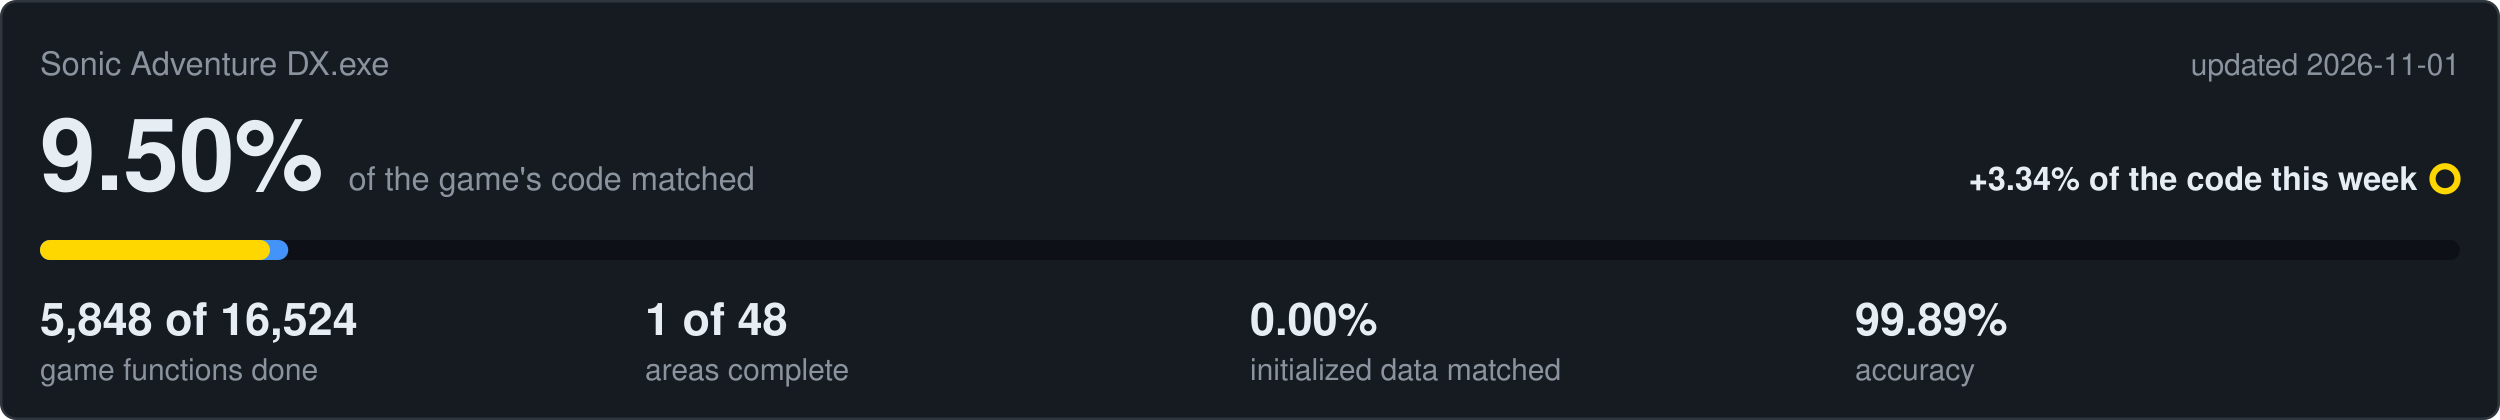
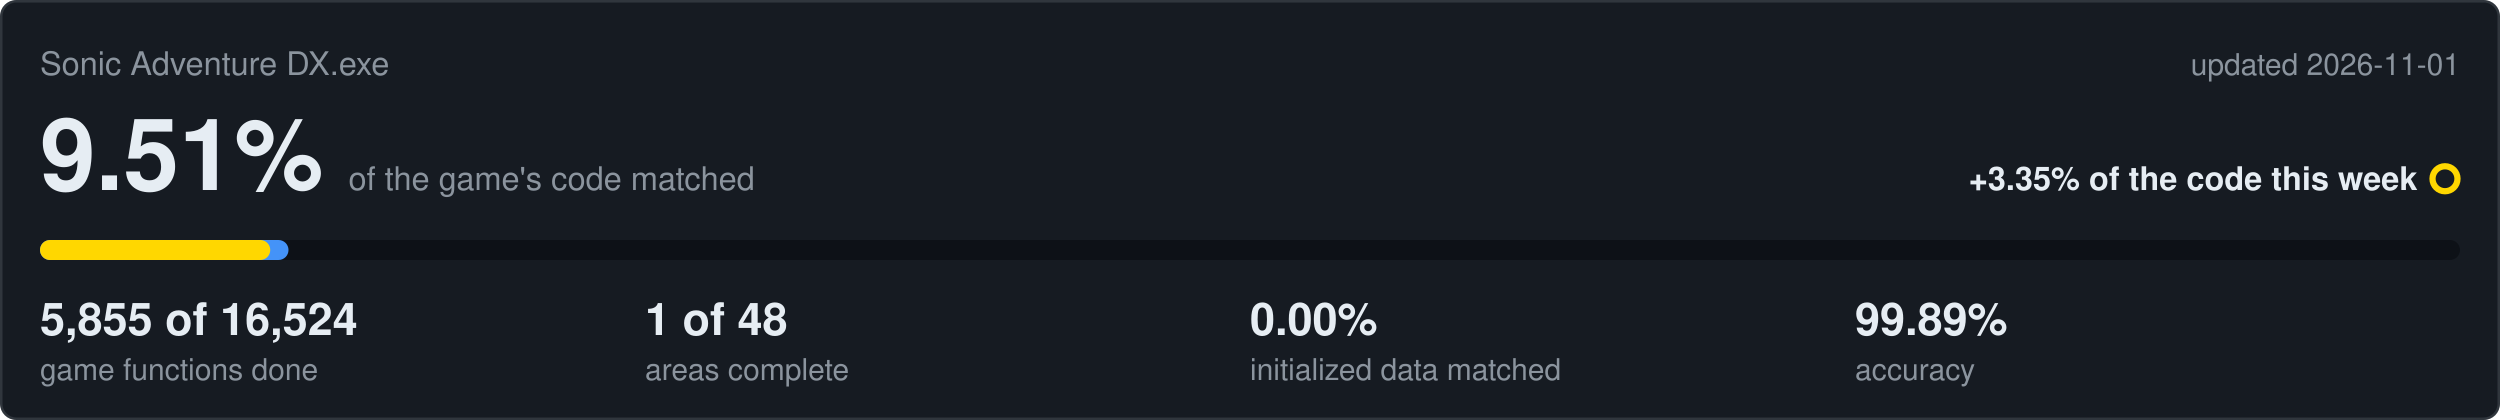
<svg xmlns="http://www.w3.org/2000/svg" viewBox="0 0 1000 168" width="1000" height="168">
  <rect x="0.5" y="0.5" width="999" height="167" rx="6" fill="#161b22" stroke="#30363d" />
  <text x="16" y="30" font-family="Segoe UI,Helvetica,Arial,sans-serif" font-size="13" fill="#8b949e">Sonic Adventure DX.exe</text>
  <text x="984" y="30" text-anchor="end" font-family="Segoe UI,Helvetica,Arial,sans-serif" font-size="12" fill="#8b949e">updated 2026-11-01</text>
-   <text x="16" y="76" font-family="Segoe UI,Helvetica,Arial,sans-serif" font-size="40" font-weight="600" fill="#e6edf3">9.50%<tspan dx="10" font-size="13" font-weight="400" fill="#8b949e">of the game's code matched</tspan>
+   <text x="16" y="76" font-family="Segoe UI,Helvetica,Arial,sans-serif" font-size="40" font-weight="600" fill="#e6edf3">9.51%<tspan dx="10" font-size="13" font-weight="400" fill="#8b949e">of the game's code matched</tspan>
  </text>
-   <text x="967" y="76" text-anchor="end" font-family="Segoe UI,Helvetica,Arial,sans-serif" font-size="13" font-weight="600" fill="#e6edf3">+3.34% of the code this week</text>
+   <text x="967" y="76" text-anchor="end" font-family="Segoe UI,Helvetica,Arial,sans-serif" font-size="13" font-weight="600" fill="#e6edf3">+3.35% of the code this week</text>
  <circle cx="978" cy="71.5" r="5" fill="none" stroke="#ffd700" stroke-width="2.5" />
  <rect x="16" y="96" width="968" height="8" rx="4" fill="#0d1117" />
-   <rect x="16" y="96" width="99.3" height="8" rx="4" fill="#4493f8" />
-   <rect x="16" y="96" width="92.0" height="8" rx="4" fill="#ffd700" />
-   <text x="16" y="134" font-family="Segoe UI,Helvetica,Arial,sans-serif" font-size="18" font-weight="600" fill="#e6edf3">5,848 of 16,524</text>
+   <rect x="16" y="96" width="99.4" height="8" rx="4" fill="#4493f8" />
+   <rect x="16" y="96" width="92.1" height="8" rx="4" fill="#ffd700" />
+   <text x="16" y="134" font-family="Segoe UI,Helvetica,Arial,sans-serif" font-size="18" font-weight="600" fill="#e6edf3">5,855 of 16,524</text>
  <text x="16" y="152" font-family="Segoe UI,Helvetica,Arial,sans-serif" font-size="12" fill="#8b949e">game functions done</text>
  <text x="258" y="134" font-family="Segoe UI,Helvetica,Arial,sans-serif" font-size="18" font-weight="600" fill="#e6edf3">1 of 48</text>
  <text x="258" y="152" font-family="Segoe UI,Helvetica,Arial,sans-serif" font-size="12" fill="#8b949e">areas complete</text>
  <text x="500" y="134" font-family="Segoe UI,Helvetica,Arial,sans-serif" font-size="18" font-weight="600" fill="#e6edf3">0.00%</text>
  <text x="500" y="152" font-family="Segoe UI,Helvetica,Arial,sans-serif" font-size="12" fill="#8b949e">initialized data matched</text>
  <text x="742" y="134" font-family="Segoe UI,Helvetica,Arial,sans-serif" font-size="18" font-weight="600" fill="#e6edf3">99.89%</text>
  <text x="742" y="152" font-family="Segoe UI,Helvetica,Arial,sans-serif" font-size="12" fill="#8b949e">accuracy</text>
</svg>
